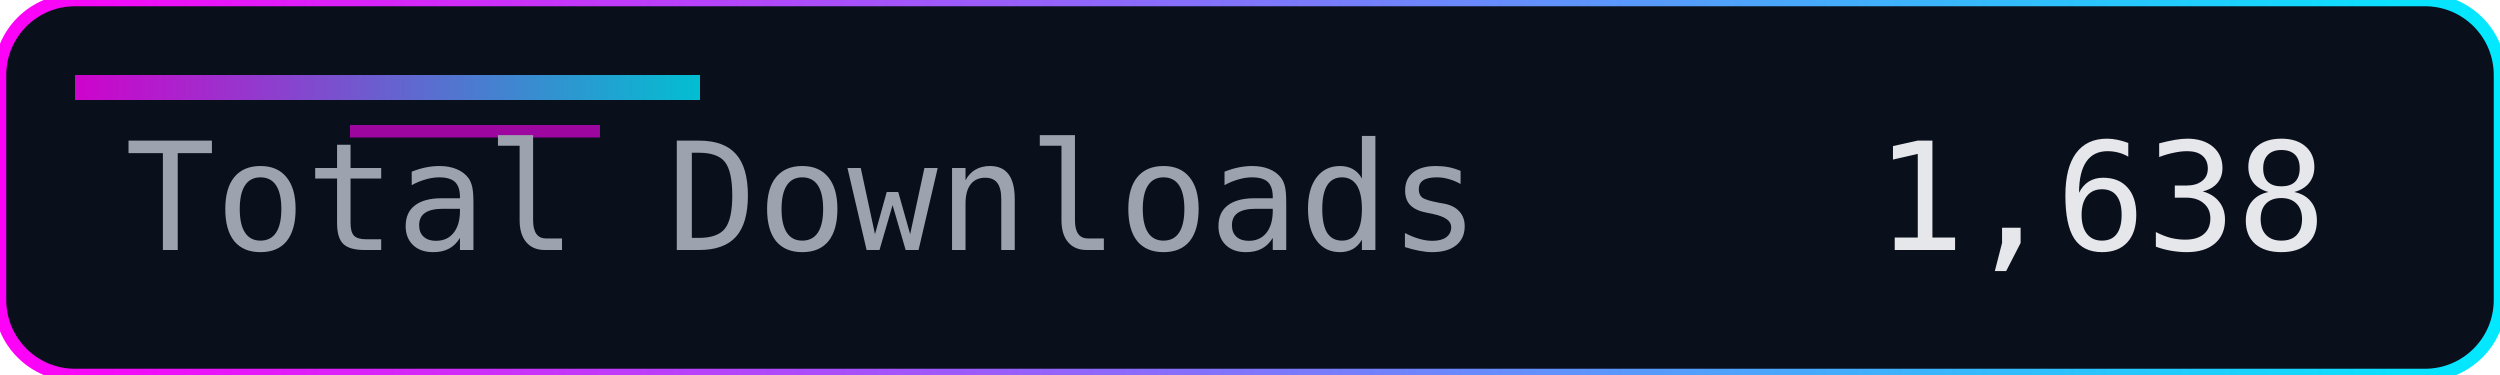
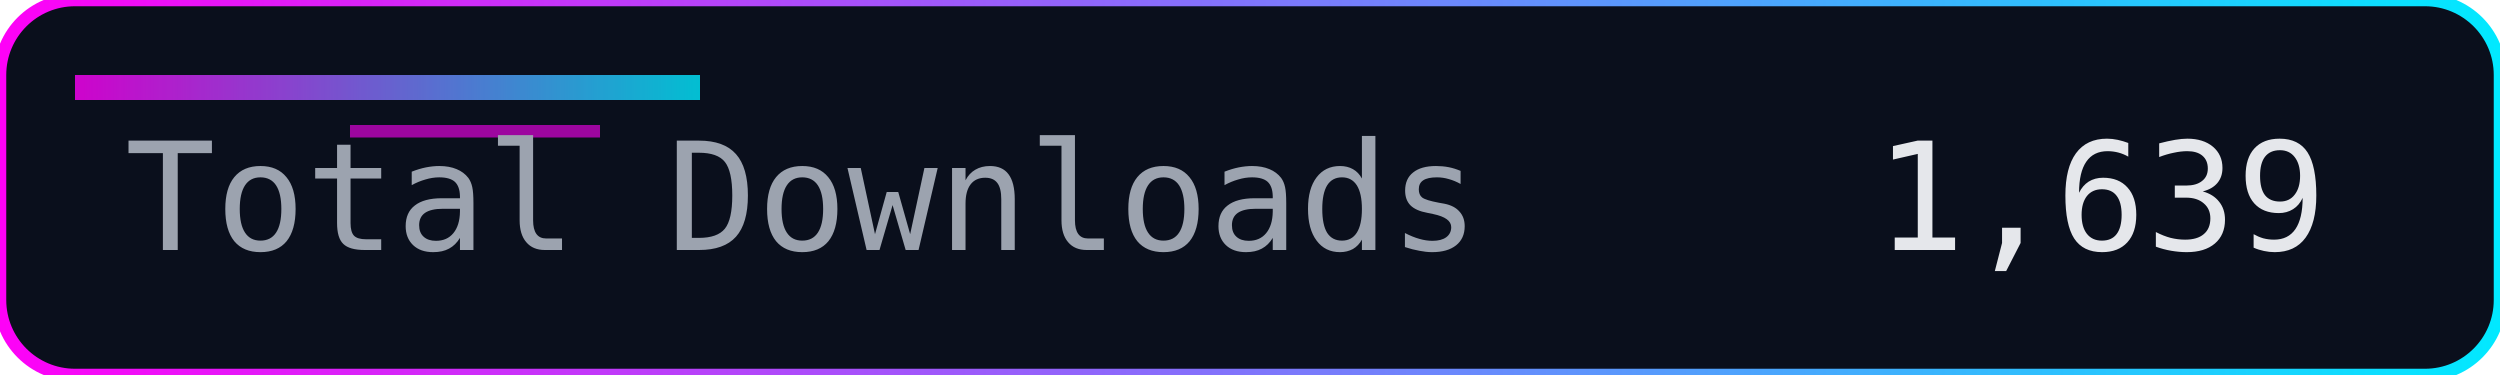
<svg xmlns="http://www.w3.org/2000/svg" width="200" height="30" role="img" aria-label="Total Downloads">
  <defs>
    <linearGradient id="accent" x1="0" y1="0" x2="1" y2="0">
      <stop offset="0%" stop-color="#ff00f7" />
      <stop offset="100%" stop-color="#00eaff" />
    </linearGradient>
  </defs>
  <rect width="200" height="30" rx="6" fill="#0a0f1c" />
  <rect width="200" height="30" rx="6" fill="none" stroke="url(#accent)" stroke-width="1" />
  <rect x="6" y="6" width="50" height="2" fill="url(#accent)" opacity="0.8" />
  <rect x="28" y="10" width="20" height="1" fill="#ff00f7" opacity="0.6" />
  <g font-family="Consolas, Menlo, monospace" font-size="12">
    <text x="10" y="20" fill="#9ca3af">Total Downloads</text>
-     <text x="150" y="20" fill="#e5e7eb">1,638</text>
+     <text x="150" y="20" fill="#e5e7eb">1,639</text>
  </g>
</svg>
